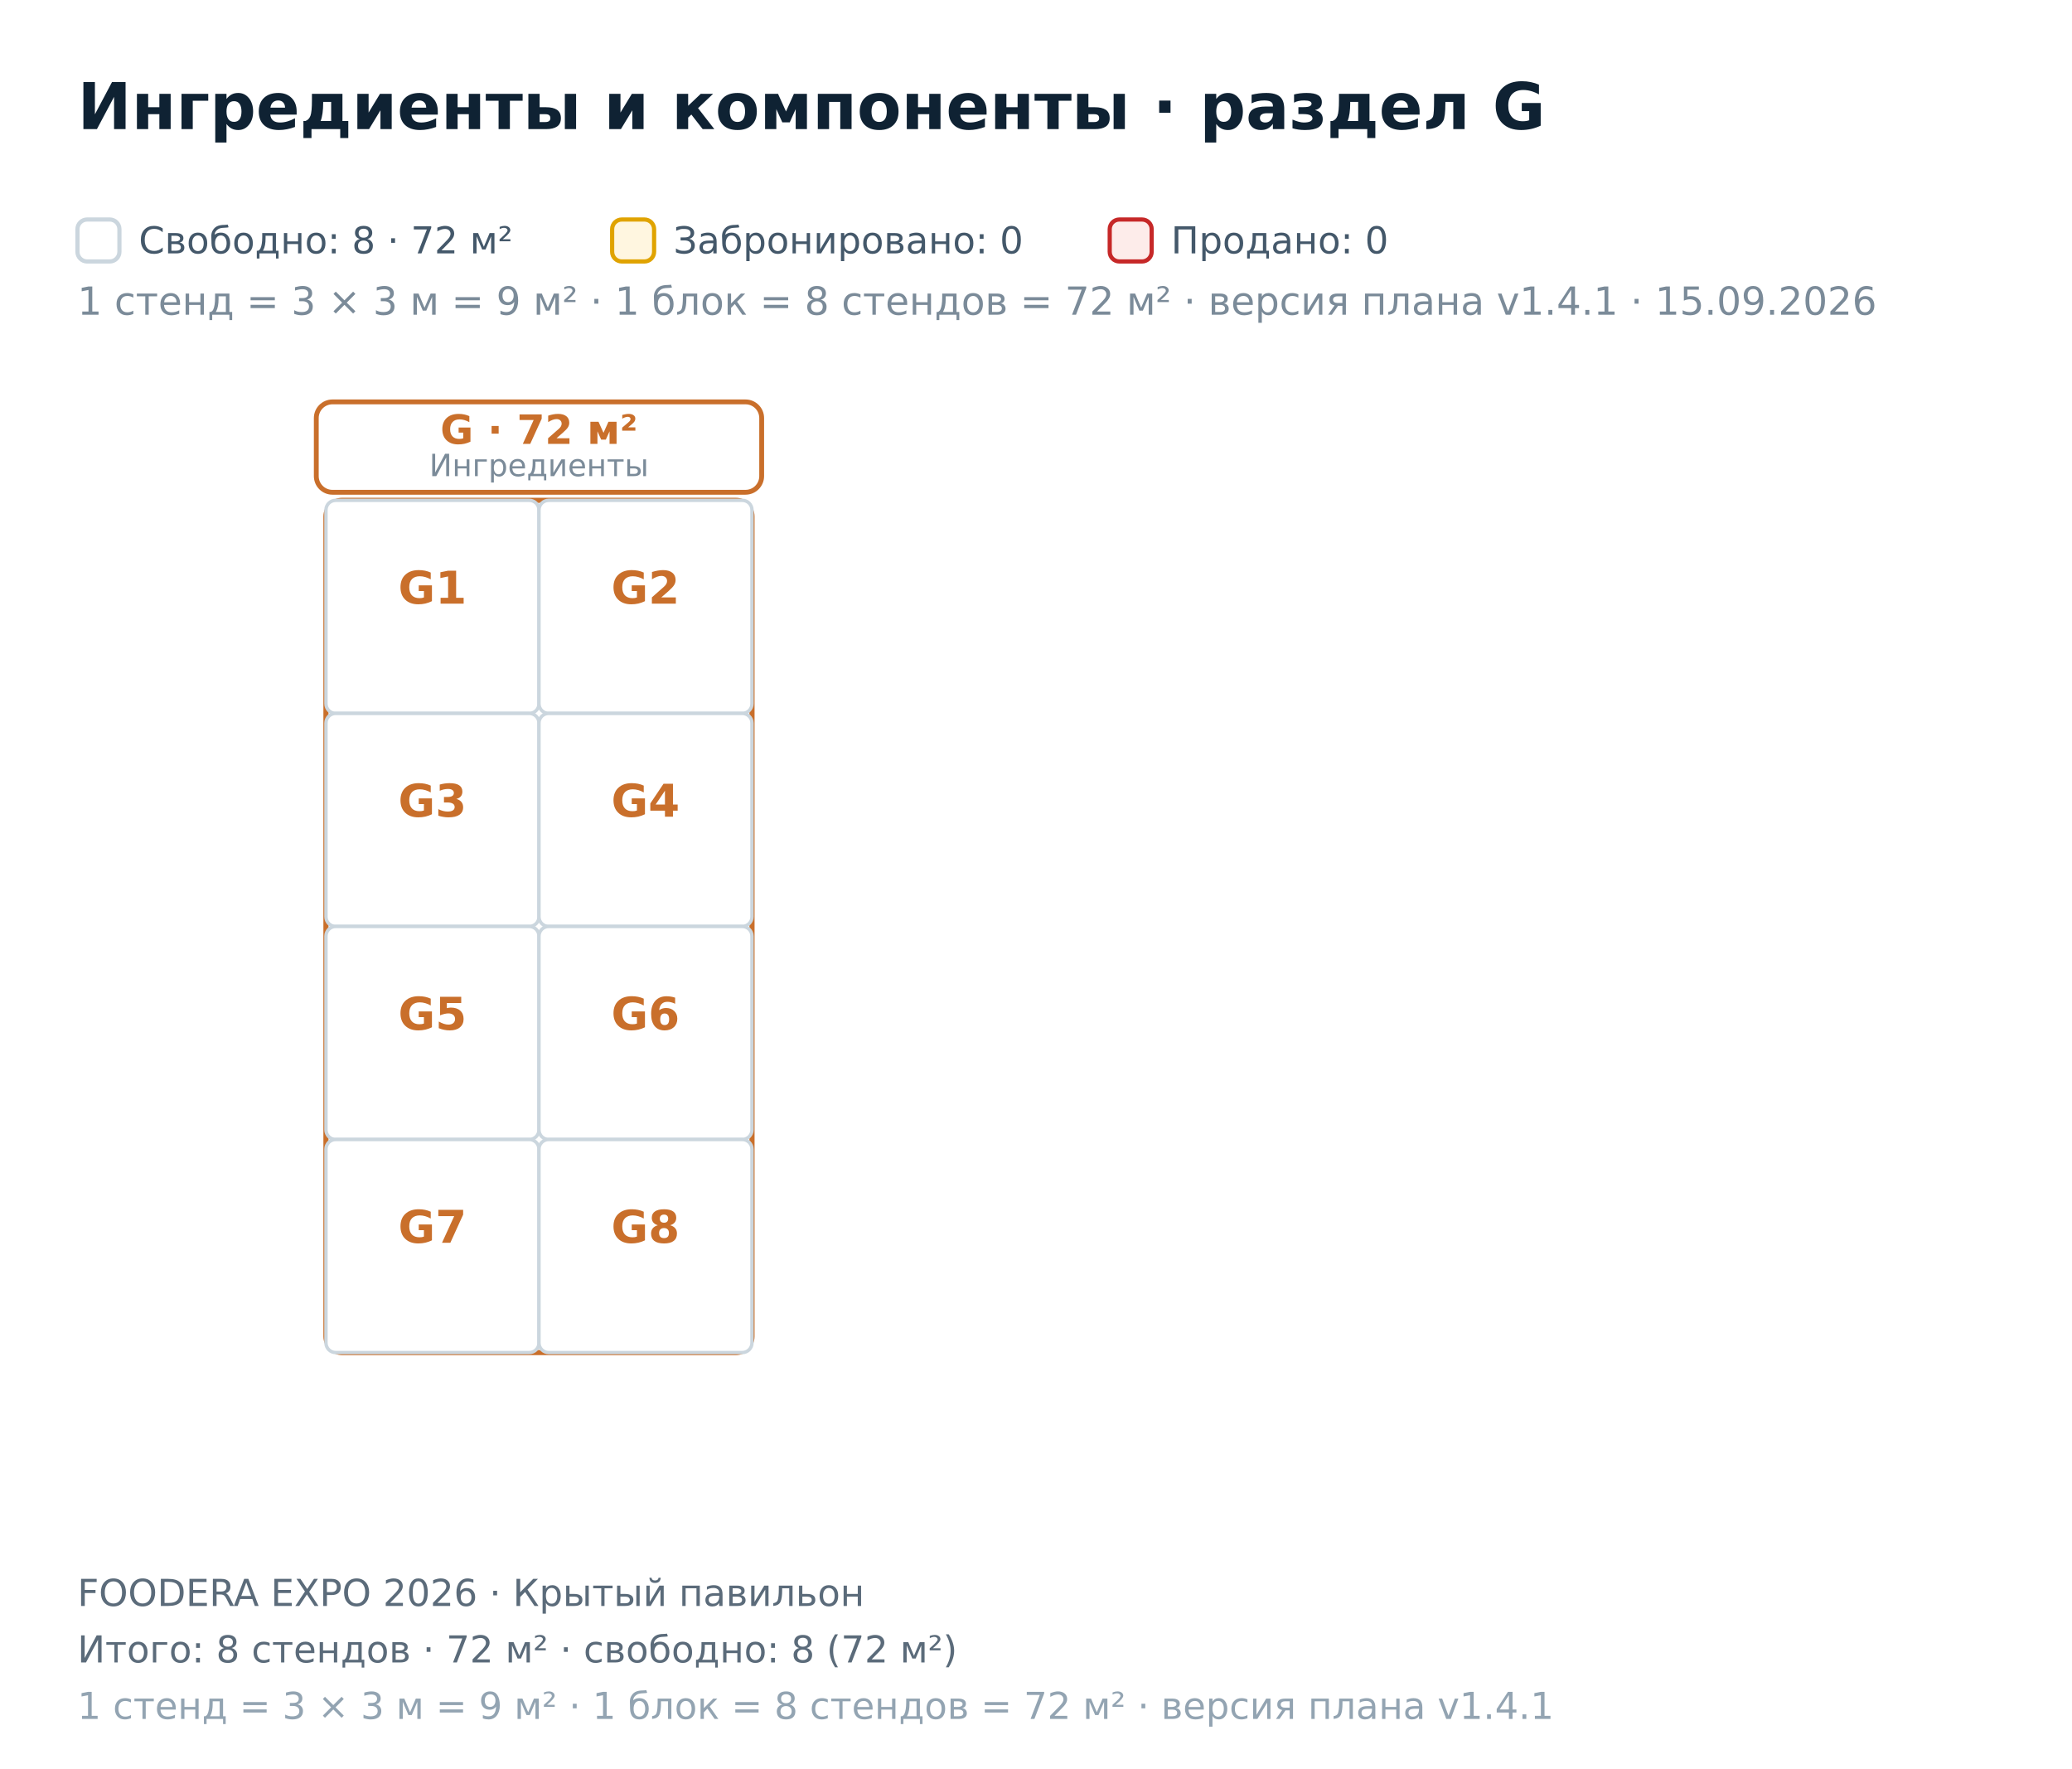
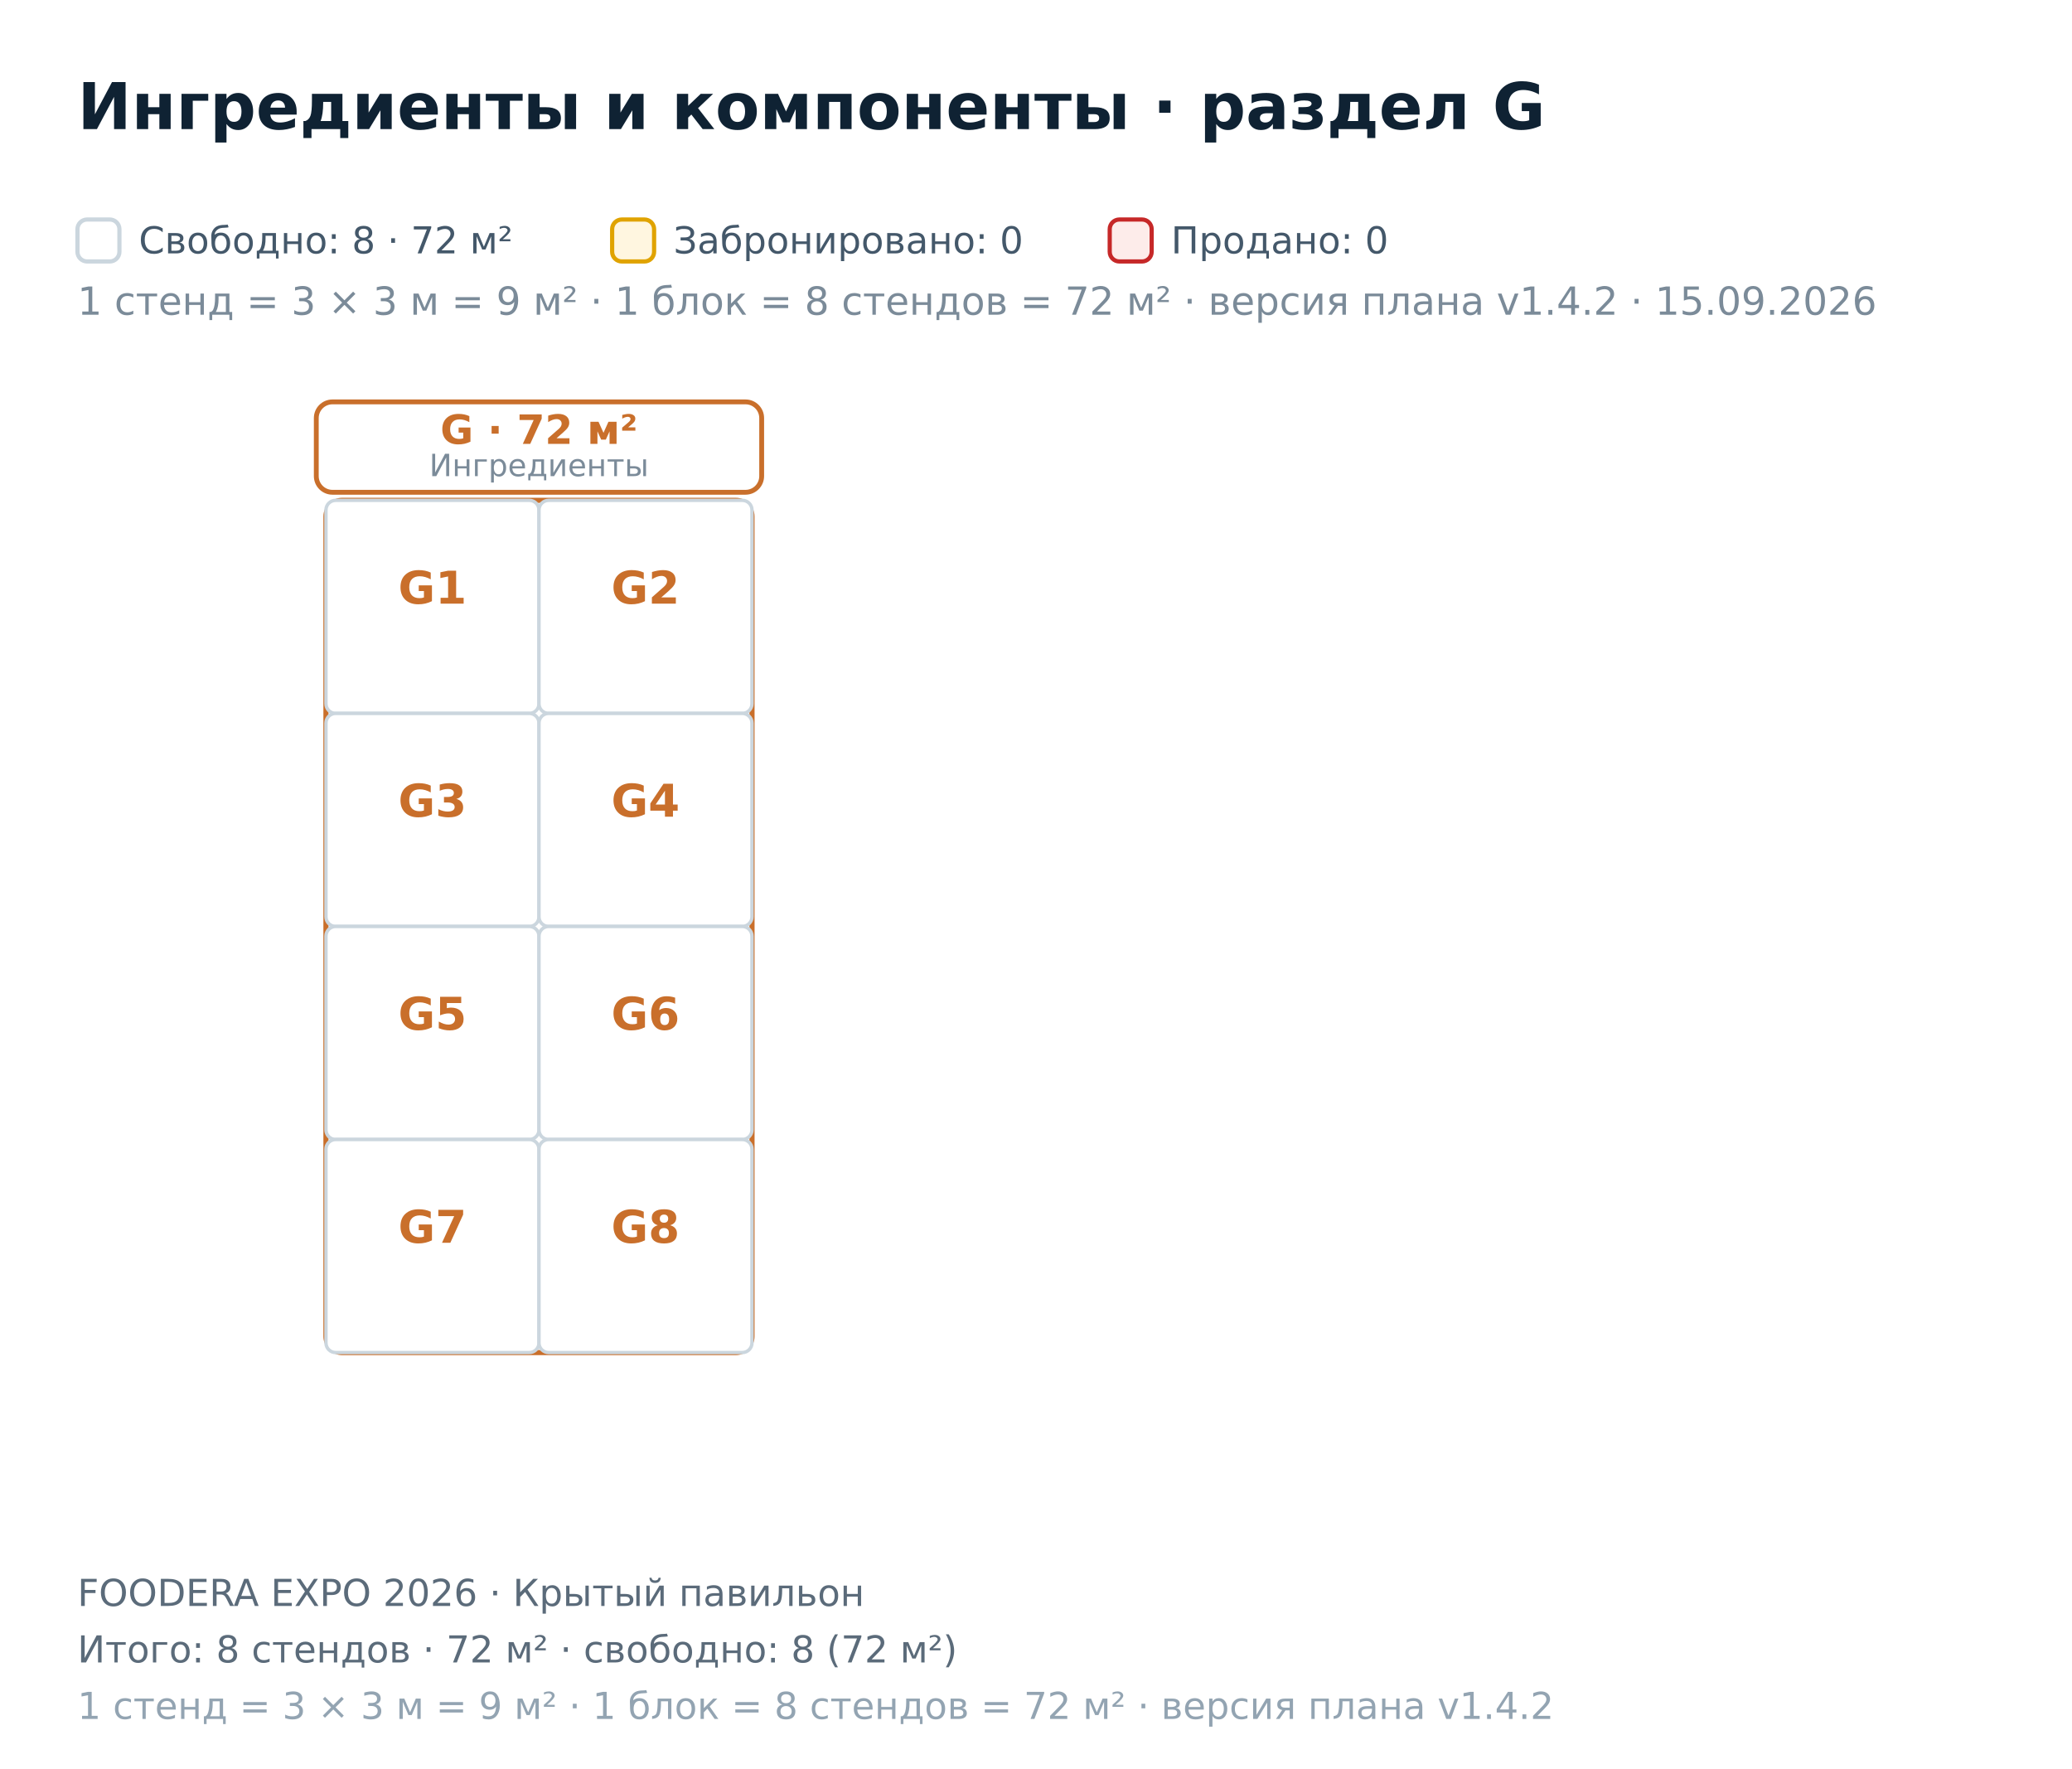
<svg xmlns="http://www.w3.org/2000/svg" width="642" height="548" viewBox="0 0 642 548" font-family="DejaVu Sans, Helvetica, Arial, sans-serif">
  <rect x="0.00" y="0.00" width="642.00" height="548.00" fill="#ffffff" />
  <polygon points="-163.00,-293.80 1696.00,-293.80 1696.00,806.20 -163.00,806.20" fill="#ffffff" fill-opacity="0.55" stroke="#0f2233" stroke-width="2.2" />
  <rect x="101.00" y="155.00" width="132.00" height="264.00" fill="none" stroke="#C96F2B" stroke-width="1.6" rx="5" />
  <rect x="98.00" y="124.50" width="138.00" height="28.00" fill="#ffffff" stroke="#C96F2B" stroke-width="1.5" rx="5" />
  <text x="167.00" y="137.50" font-size="12.50" fill="#C96F2B" font-weight="bold" text-anchor="middle">G · 72 м²</text>
  <text x="167.00" y="147.50" font-size="9.50" fill="#7b8b99" text-anchor="middle">Ингредиенты</text>
  <rect x="101.00" y="155.00" width="66.00" height="66.00" fill="#ffffff" stroke="#cbd6de" stroke-width="1.05" rx="3" />
  <text x="134.00" y="187.00" font-size="14.00" fill="#C96F2B" font-weight="bold" text-anchor="middle">G1</text>
  <rect x="167.00" y="155.00" width="66.00" height="66.00" fill="#ffffff" stroke="#cbd6de" stroke-width="1.05" rx="3" />
  <text x="200.00" y="187.00" font-size="14.00" fill="#C96F2B" font-weight="bold" text-anchor="middle">G2</text>
  <rect x="101.00" y="221.00" width="66.00" height="66.00" fill="#ffffff" stroke="#cbd6de" stroke-width="1.05" rx="3" />
  <text x="134.00" y="253.00" font-size="14.00" fill="#C96F2B" font-weight="bold" text-anchor="middle">G3</text>
  <rect x="167.00" y="221.00" width="66.00" height="66.00" fill="#ffffff" stroke="#cbd6de" stroke-width="1.05" rx="3" />
  <text x="200.00" y="253.00" font-size="14.00" fill="#C96F2B" font-weight="bold" text-anchor="middle">G4</text>
  <rect x="101.00" y="287.00" width="66.00" height="66.00" fill="#ffffff" stroke="#cbd6de" stroke-width="1.05" rx="3" />
  <text x="134.00" y="319.00" font-size="14.00" fill="#C96F2B" font-weight="bold" text-anchor="middle">G5</text>
  <rect x="167.00" y="287.00" width="66.00" height="66.00" fill="#ffffff" stroke="#cbd6de" stroke-width="1.05" rx="3" />
  <text x="200.00" y="319.00" font-size="14.00" fill="#C96F2B" font-weight="bold" text-anchor="middle">G6</text>
  <rect x="101.00" y="353.00" width="66.00" height="66.00" fill="#ffffff" stroke="#cbd6de" stroke-width="1.05" rx="3" />
  <text x="134.00" y="385.00" font-size="14.00" fill="#C96F2B" font-weight="bold" text-anchor="middle">G7</text>
  <rect x="167.00" y="353.00" width="66.00" height="66.00" fill="#ffffff" stroke="#cbd6de" stroke-width="1.05" rx="3" />
  <text x="200.00" y="385.00" font-size="14.00" fill="#C96F2B" font-weight="bold" text-anchor="middle">G8</text>
  <text x="24.00" y="40.00" font-size="20.00" fill="#0f2233" font-weight="bold">Ингредиенты и компоненты · раздел G</text>
  <rect x="24.00" y="68.00" width="13.00" height="13.00" fill="#ffffff" stroke="#cbd6de" stroke-width="1.3" rx="3" />
-   <text x="24.00" y="97.50" font-size="12.00" fill="#7b8b99">1 стенд = 3 × 3 м = 9 м² · 1 блок = 8 стендов = 72 м² · версия плана v1.4.1 · 15.09.2026</text>
+   <text x="24.00" y="97.50" font-size="12.00" fill="#7b8b99">1 стенд = 3 × 3 м = 9 м² · 1 блок = 8 стендов = 72 м² · версия плана v1.4.2 · 15.09.2026</text>
  <text x="43.00" y="78.50" font-size="11.50" fill="#44586a">Свободно: 8 · 72 м²</text>
  <rect x="189.67" y="68.00" width="13.00" height="13.00" fill="#fff6e0" stroke="#e0a300" stroke-width="1.3" rx="3" />
  <text x="208.67" y="78.50" font-size="11.50" fill="#44586a">Забронировано: 0</text>
  <rect x="343.84" y="68.00" width="13.00" height="13.00" fill="#fdecea" stroke="#c62828" stroke-width="1.3" rx="3" />
  <text x="362.84" y="78.50" font-size="11.50" fill="#44586a">Продано: 0</text>
  <text x="24.00" y="497.50" font-size="11.50" fill="#5b6b7a">FOODERA EXPO 2026 · Крытый павильон</text>
  <text x="24.00" y="515.00" font-size="11.50" fill="#5b6b7a">Итого: 8 стендов · 72 м² · свободно: 8 (72 м²)</text>
-   <text x="24.00" y="532.50" font-size="11.50" fill="#93a4b2">1 стенд = 3 × 3 м = 9 м² · 1 блок = 8 стендов = 72 м² · версия плана v1.4.1</text>
+   <text x="24.00" y="532.50" font-size="11.50" fill="#93a4b2">1 стенд = 3 × 3 м = 9 м² · 1 блок = 8 стендов = 72 м² · версия плана v1.4.2</text>
</svg>
